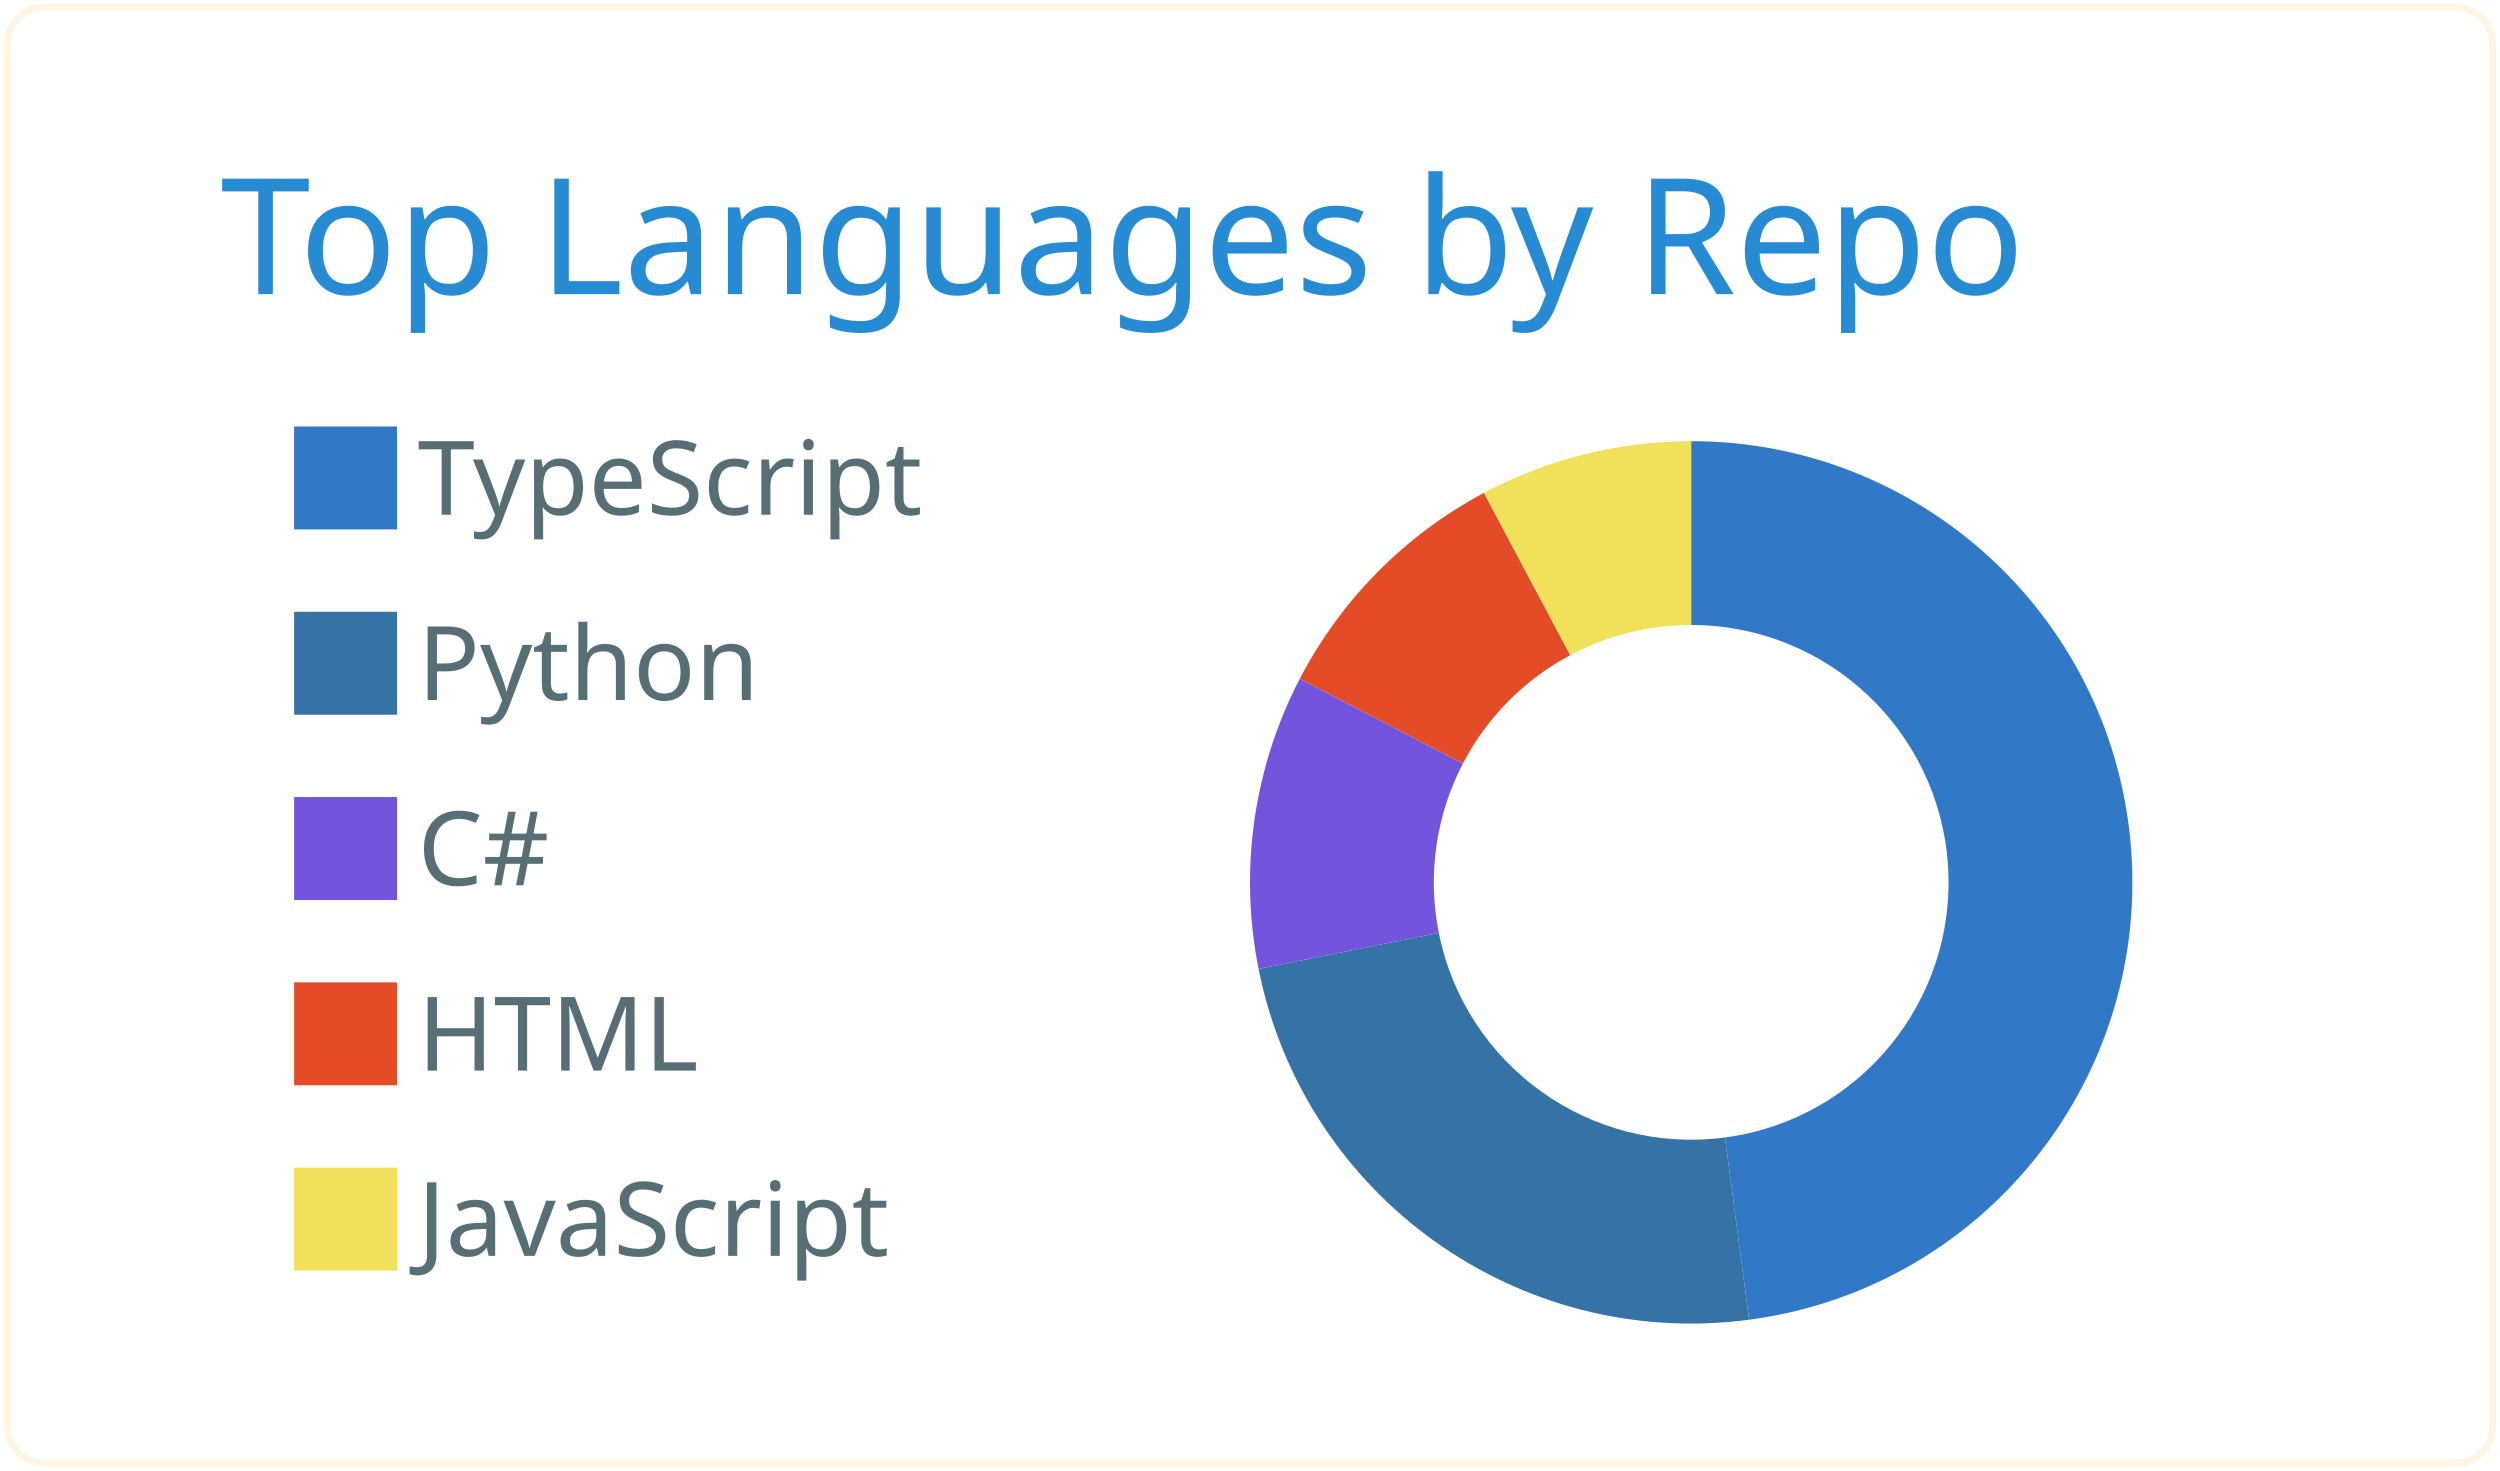
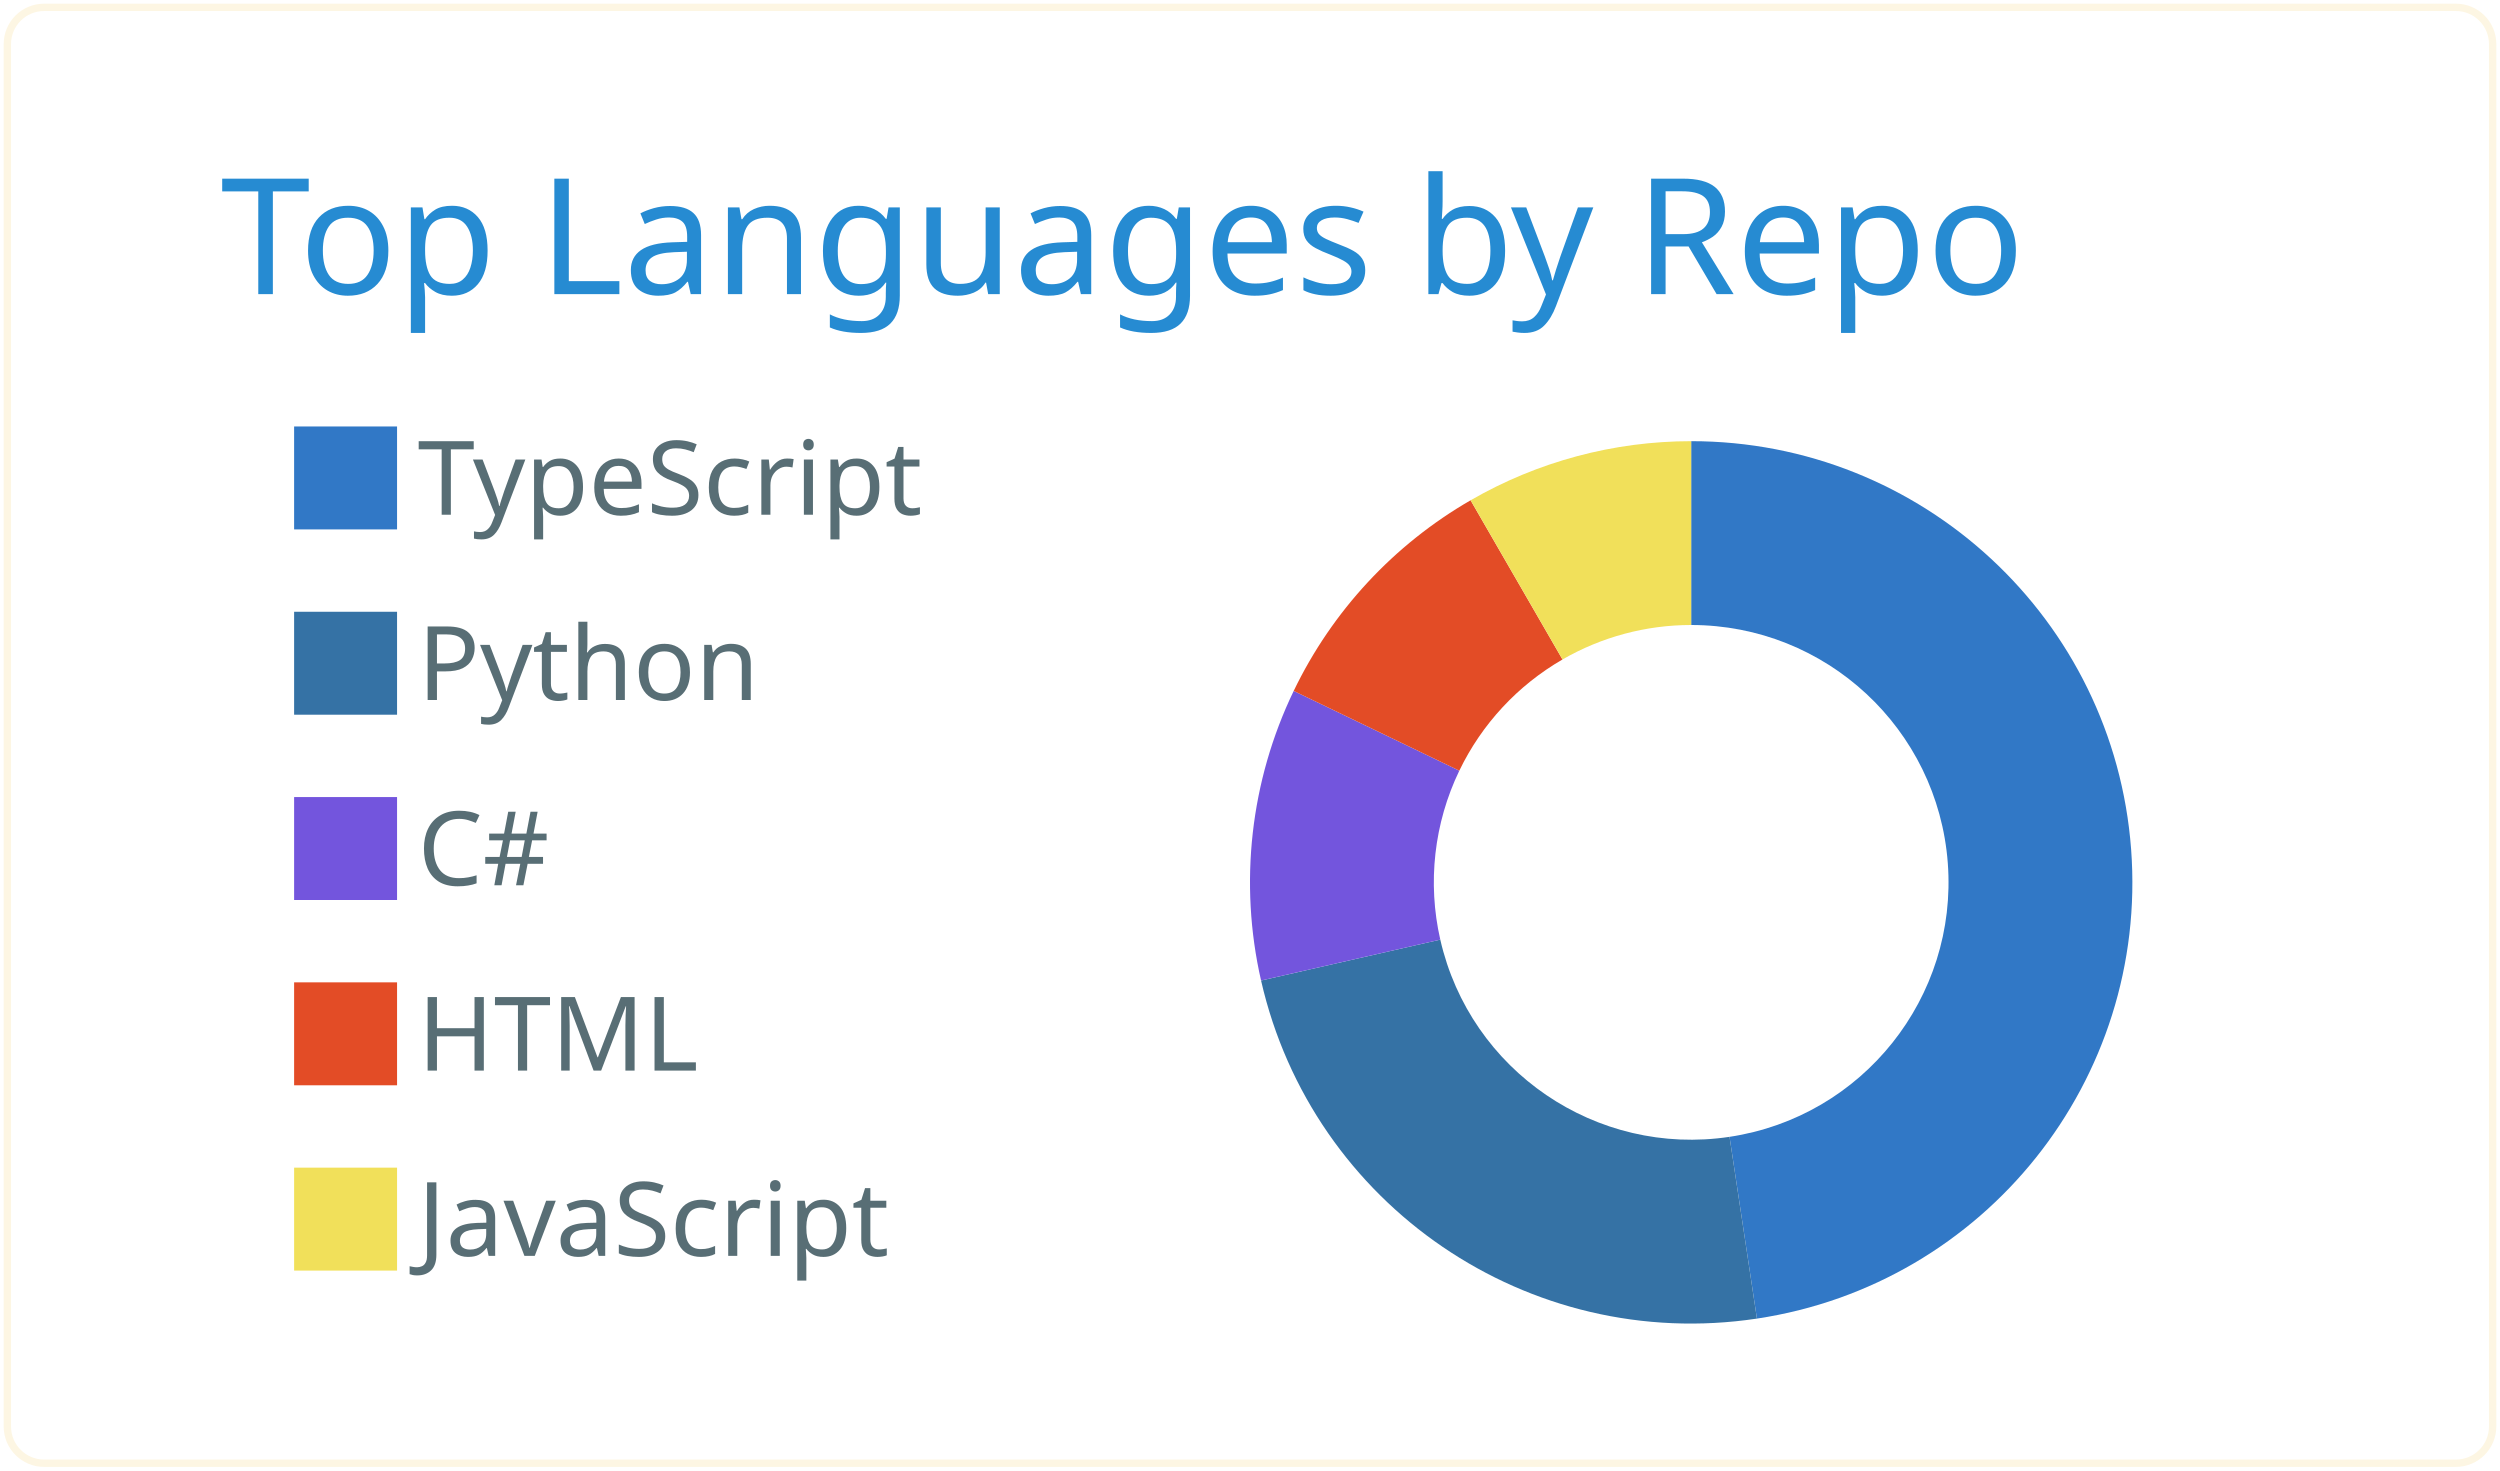
<svg xmlns="http://www.w3.org/2000/svg" width="340" height="200" viewBox="0 0 340 200">
  <style>* {
          font-family: 'Segoe UI', Ubuntu, "Helvetica Neue", Sans-Serif
        }</style>
  <g class="gpsc-root">
    <rect x="1" y="1" rx="5" ry="5" height="99%" width="99.412%" stroke="#fdf6e3" stroke-width="1" fill="#ffffff00" stroke-opacity="1" />
    <text x="30" y="40" class="gpsc-item" style="--gpsc-i: 0; font-size: 22px; fill: #268bd2;">Top Languages by Repo</text>
    <g transform="translate(0,40)">
      <g transform="translate(40,0)">
        <rect y="18" width="14" height="14" class="gpsc-item" style="--gpsc-i: 0; stroke-width: 1px;" fill="#3178c6" stroke="#ffffff00" />
        <rect y="43.2" width="14" height="14" class="gpsc-item" style="--gpsc-i: 1; stroke-width: 1px;" fill="#3572A5" stroke="#ffffff00" />
        <rect y="68.4" width="14" height="14" class="gpsc-item" style="--gpsc-i: 2; stroke-width: 1px;" fill="#7355dd" stroke="#ffffff00" />
        <rect y="93.6" width="14" height="14" class="gpsc-item" style="--gpsc-i: 3; stroke-width: 1px;" fill="#e34c26" stroke="#ffffff00" />
        <rect y="118.8" width="14" height="14" class="gpsc-item" style="--gpsc-i: 4; stroke-width: 1px;" fill="#f1e05a" stroke="#ffffff00" />
        <text x="16.8" y="30" class="gpsc-item" style="--gpsc-i: 0; fill: #586e75; font-size: 14px;">TypeScript</text>
        <text x="16.8" y="55.2" class="gpsc-item" style="--gpsc-i: 1; fill: #586e75; font-size: 14px;">Python</text>
        <text x="16.8" y="80.4" class="gpsc-item" style="--gpsc-i: 2; fill: #586e75; font-size: 14px;">C#</text>
        <text x="16.8" y="105.6" class="gpsc-item" style="--gpsc-i: 3; fill: #586e75; font-size: 14px;">HTML</text>
        <text x="16.8" y="130.8" class="gpsc-item" style="--gpsc-i: 4; fill: #586e75; font-size: 14px;">JavaScript</text>
      </g>
      <g transform="translate( 230, 80 )">
        <g class="arc" style="--gpsc-i: 0;">
-           <path d="M3.67394039744206e-15,-60A60,60,0,0,1,7.878,59.481L4.596,34.697A35,35,0,0,0,2.1431318985078682e-15,-35Z" style="fill: #3178c6; stroke-width: 2px;" stroke="#ffffff00" />
+           <path d="M3.67394039744206e-15,-60A60,60,0,0,1,8.943,59.33L5.216,34.609A35,35,0,0,0,2.1431318985078682e-15,-35Z" style="fill: #3178c6; stroke-width: 2px;" stroke="#ffffff00" />
        </g>
        <g class="arc" style="--gpsc-i: 1;">
-           <path d="M7.878,59.481A60,60,0,0,1,-58.833,11.775L-34.319,6.869A35,35,0,0,0,4.596,34.697Z" style="fill: #3572A5; stroke-width: 2px;" stroke="#ffffff00" />
+           <path d="M8.943,59.33A60,60,0,0,1,-58.496,13.351L-34.122,7.788A35,35,0,0,0,5.216,34.609Z" style="fill: #3572A5; stroke-width: 2px;" stroke="#ffffff00" />
        </g>
        <g class="arc" style="--gpsc-i: 2;">
-           <path d="M-58.833,11.775A60,60,0,0,1,-53.228,-27.691L-31.05,-16.153A35,35,0,0,0,-34.319,6.869Z" style="fill: #7355dd; stroke-width: 2px;" stroke="#ffffff00" />
+           <path d="M-58.496,13.351A60,60,0,0,1,-54.058,-26.033L-31.534,-15.186A35,35,0,0,0,-34.122,7.788Z" style="fill: #7355dd; stroke-width: 2px;" stroke="#ffffff00" />
        </g>
        <g class="arc" style="--gpsc-i: 3;">
-           <path d="M-53.228,-27.691A60,60,0,0,1,-28.19,-52.965L-16.444,-30.896A35,35,0,0,0,-31.05,-16.153Z" style="fill: #e34c26; stroke-width: 2px;" stroke="#ffffff00" />
+           <path d="M-54.058,-26.033A60,60,0,0,1,-30,-51.962L-17.5,-30.311A35,35,0,0,0,-31.534,-15.186Z" style="fill: #e34c26; stroke-width: 2px;" stroke="#ffffff00" />
        </g>
        <g class="arc" style="--gpsc-i: 4;">
-           <path d="M-28.19,-52.965A60,60,0,0,1,-6.431252637433369e-14,-60L-3.7515640385027985e-14,-35A35,35,0,0,0,-16.444,-30.896Z" style="fill: #f1e05a; stroke-width: 2px;" stroke="#ffffff00" />
+           <path d="M-30,-51.962A60,60,0,0,1,-1.1021821192326178e-14,-60L-6.429395695523604e-15,-35A35,35,0,0,0,-17.5,-30.311Z" style="fill: #f1e05a; stroke-width: 2px;" stroke="#ffffff00" />
        </g>
      </g>
    </g>
  </g>
</svg>
